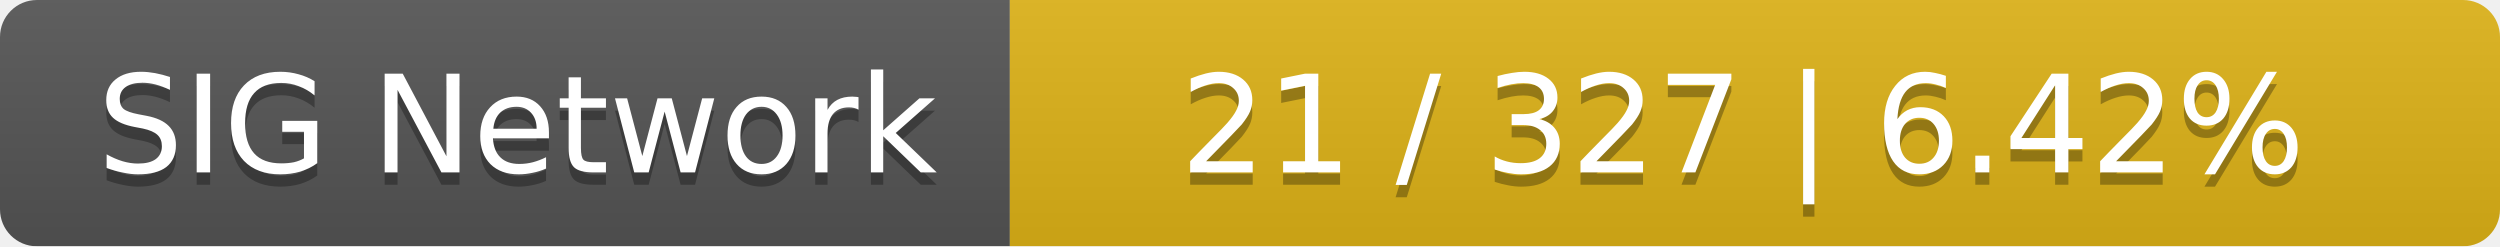
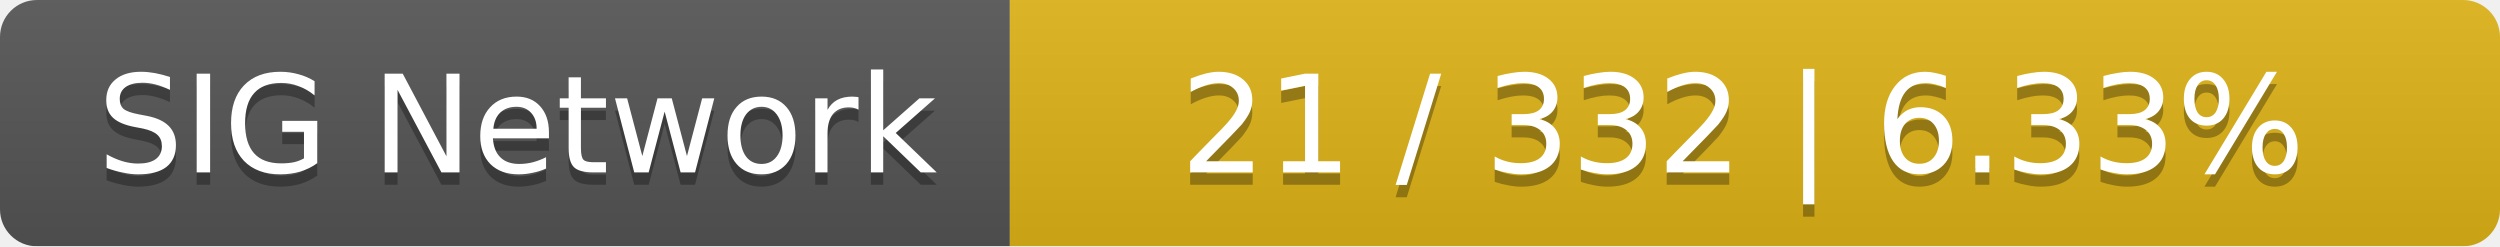
<svg xmlns="http://www.w3.org/2000/svg" width="203" height="20">
  <linearGradient id="smooth" x2="0" y2="100%">
    <stop offset="0" stop-color="#bbb" stop-opacity=".1" />
    <stop offset="1" stop-opacity=".1" />
  </linearGradient>
  <mask id="round">
    <rect width="203" height="20" rx="3" fill="#fff" />
  </mask>
  <g mask="url(#round)">
    <rect width="82" height="20" fill="#555" />
    <rect x="82" width="121" height="20" fill="#dfb317" />
    <rect width="203" height="20" fill="url(#smooth)" />
  </g>
  <g fill="#fff" text-anchor="middle" font-family="DejaVu Sans,Verdana,Geneva,sans-serif" font-size="11">
    <text x="42" y="15" fill="#010101" fill-opacity=".3">SIG Network</text>
    <text x="42" y="14">SIG Network</text>
-     <text x="141.5" y="15" fill="#010101" fill-opacity=".3">21 / 327    |    6.42%</text>
-     <text x="141.5" y="14">21 / 327    |    6.42%</text>
+     <text x="141.5" y="15" fill="#010101" fill-opacity=".3">21 / 332    |    6.33%</text>
+     <text x="141.5" y="14">21 / 332    |    6.33%</text>
  </g>
</svg>
